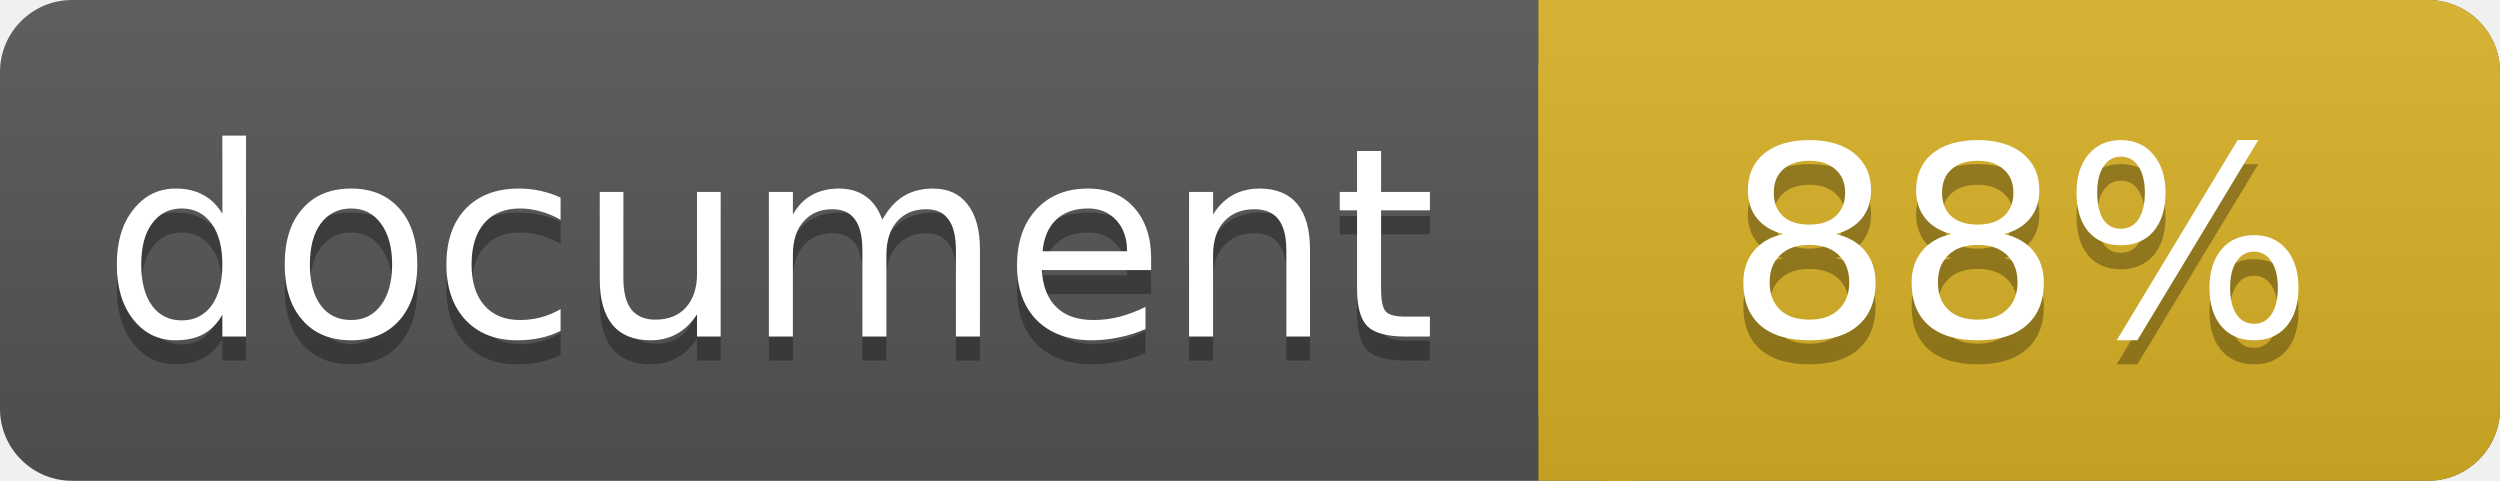
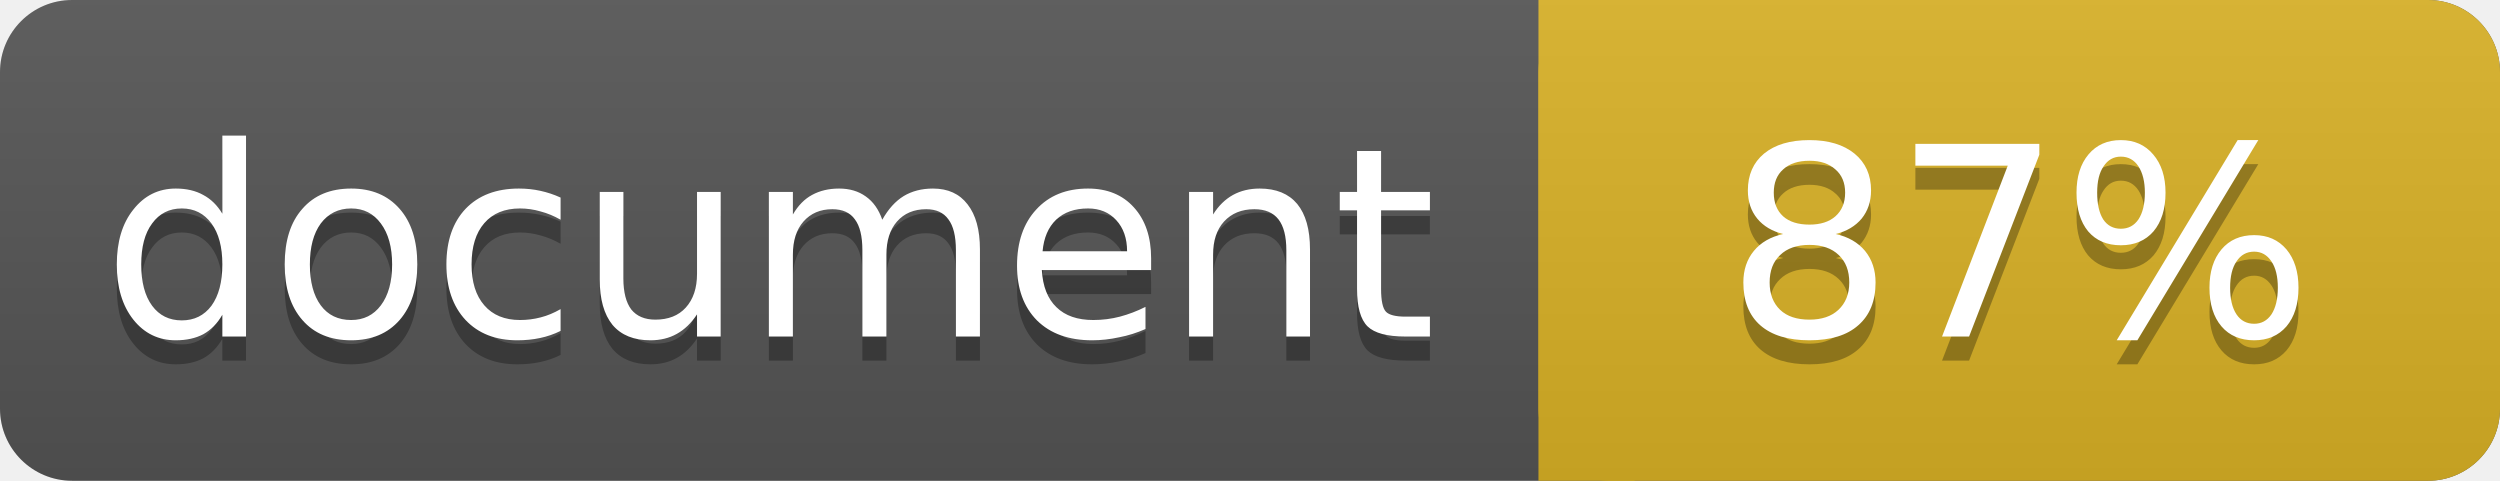
<svg xmlns="http://www.w3.org/2000/svg" width="104" height="20">
  <linearGradient id="a" x2="0" y2="100%">
    <stop offset="0" stop-color="#bbb" stop-opacity=".1" />
    <stop offset="1" stop-opacity=".1" />
  </linearGradient>
  <rect rx="3" width="104" height="20" fill="#555" />
  <rect rx="3" x="64" width="40" height="20" fill="#dab226" />
  <path fill="#dab226" d="M64 0h4v20h-4z" />
  <rect rx="3" width="104" height="20" fill="url(#a)" />
  <g fill="#fff" text-anchor="middle" font-family="DejaVu Sans,Verdana,Geneva,sans-serif" font-size="11">
    <text x="32" y="15" fill="#010101" fill-opacity=".3">document</text>
    <text x="32" y="14">document</text>
-     <text x="84" y="15" fill="#010101" fill-opacity=".3">88%</text>
-     <text x="84" y="14">88%</text>
+     <text x="84" y="15" fill="#010101" fill-opacity=".3">87%</text>
+     <text x="84" y="14">87%</text>
  </g>
</svg>
